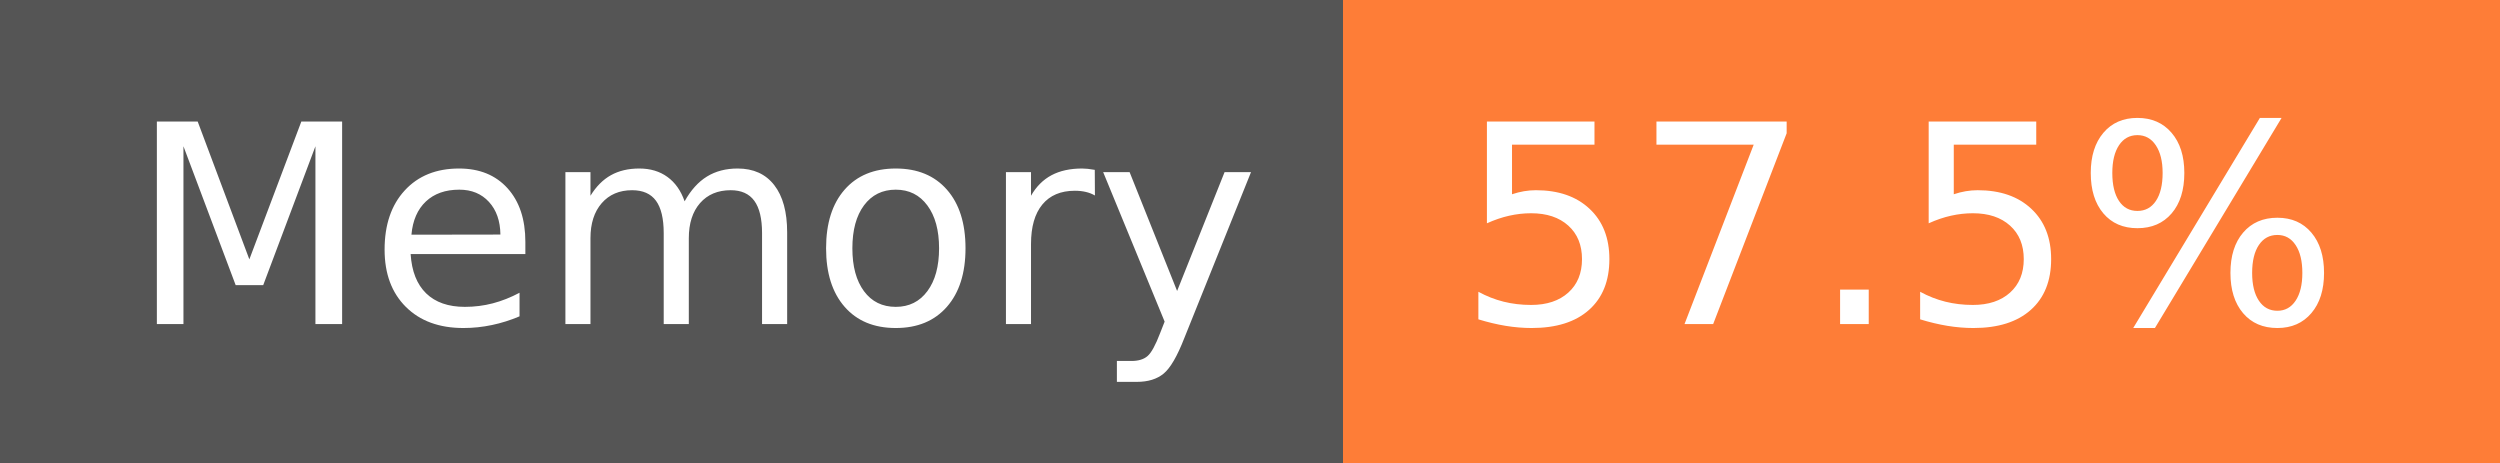
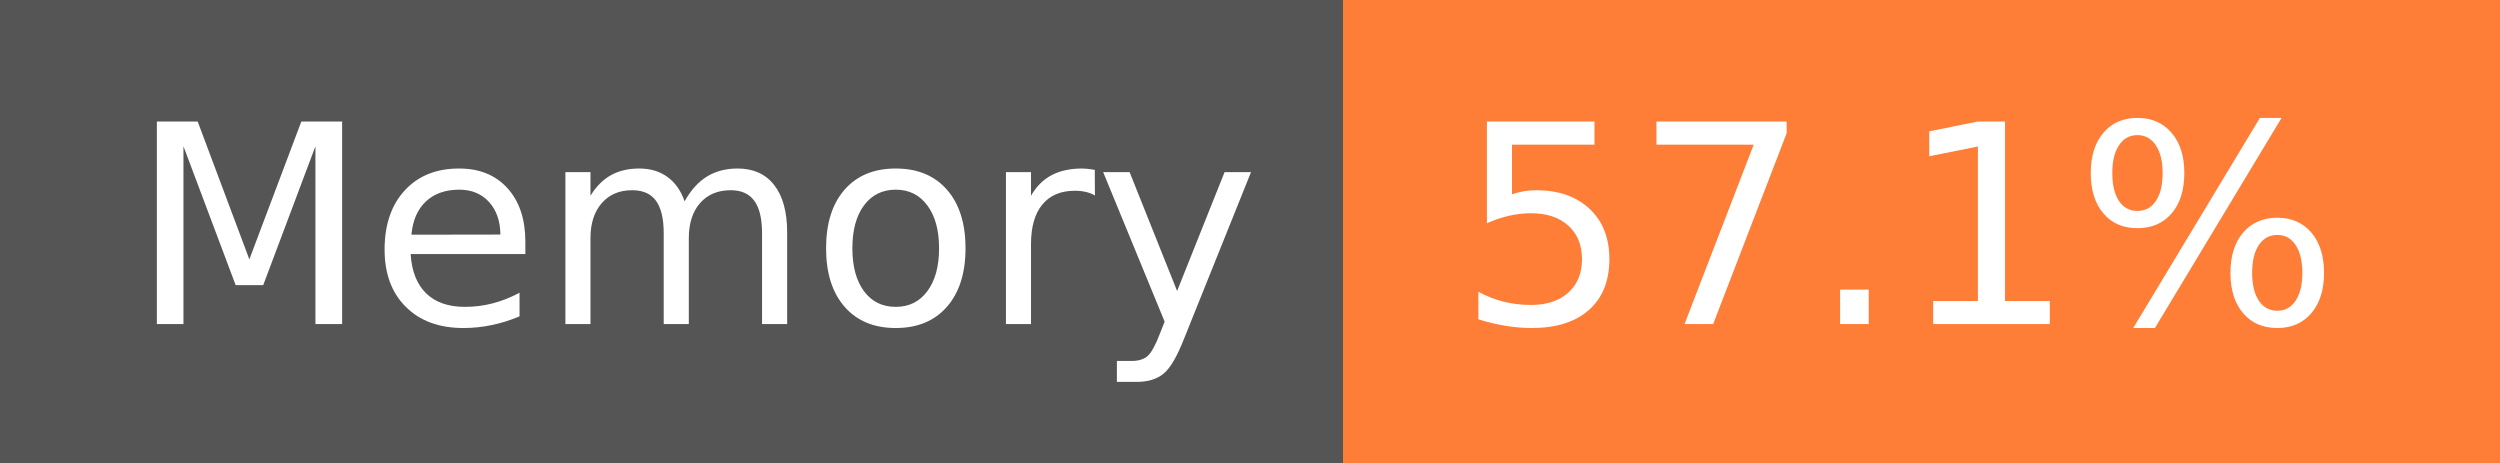
- <svg xmlns="http://www.w3.org/2000/svg" width="108" height="20" role="img" aria-label="Memory: 57.5%">
+ <svg xmlns="http://www.w3.org/2000/svg" width="108" height="20" role="img" aria-label="Memory: 57.1%">
  <g shape-rendering="crispEdges">
    <rect width="58" height="20" fill="#555" />
    <rect x="58" width="50" height="20" fill="#fe7d37" />
  </g>
  <g fill="#fff" text-anchor="middle" font-family="Verdana,Geneva,DejaVu Sans,sans-serif" text-rendering="geometricPrecision" font-size="120">
    <text x="300" y="140" transform="scale(.1)" fill="#fff" textLength="466">Memory</text>
-     <text x="820" y="140" transform="scale(.1)" fill="#fff" textLength="390">57.5%</text>
+     <text x="820" y="140" transform="scale(.1)" fill="#fff" textLength="390">57.1%</text>
  </g>
</svg>
